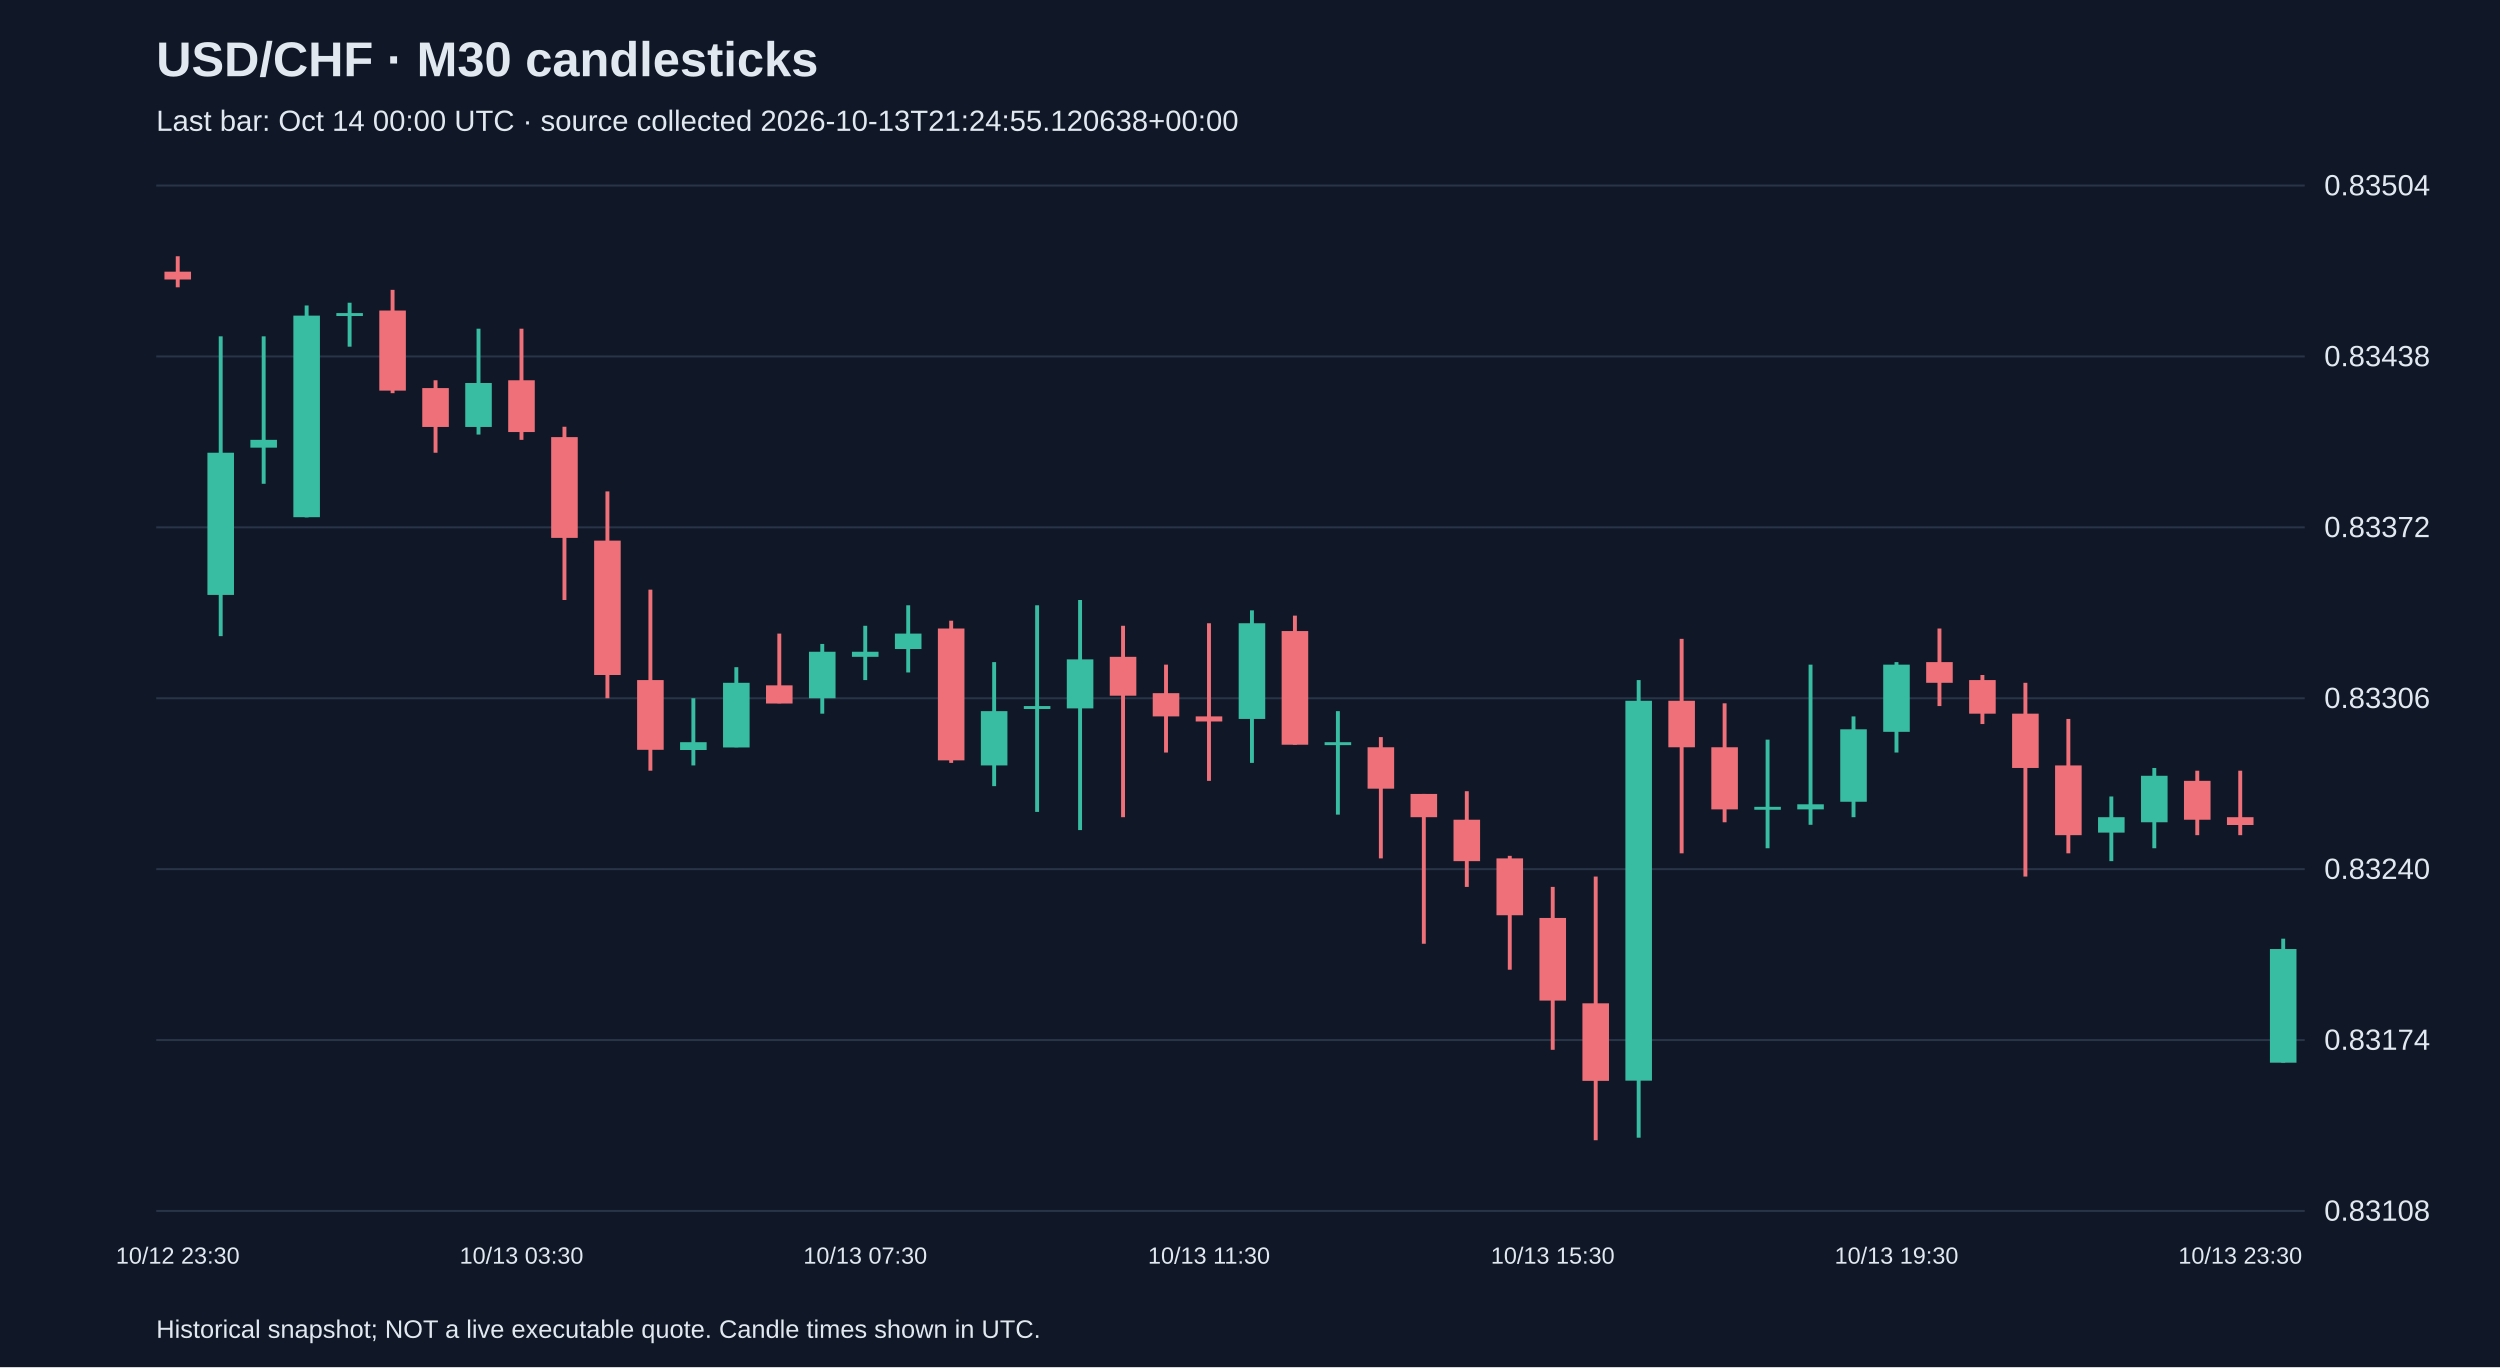
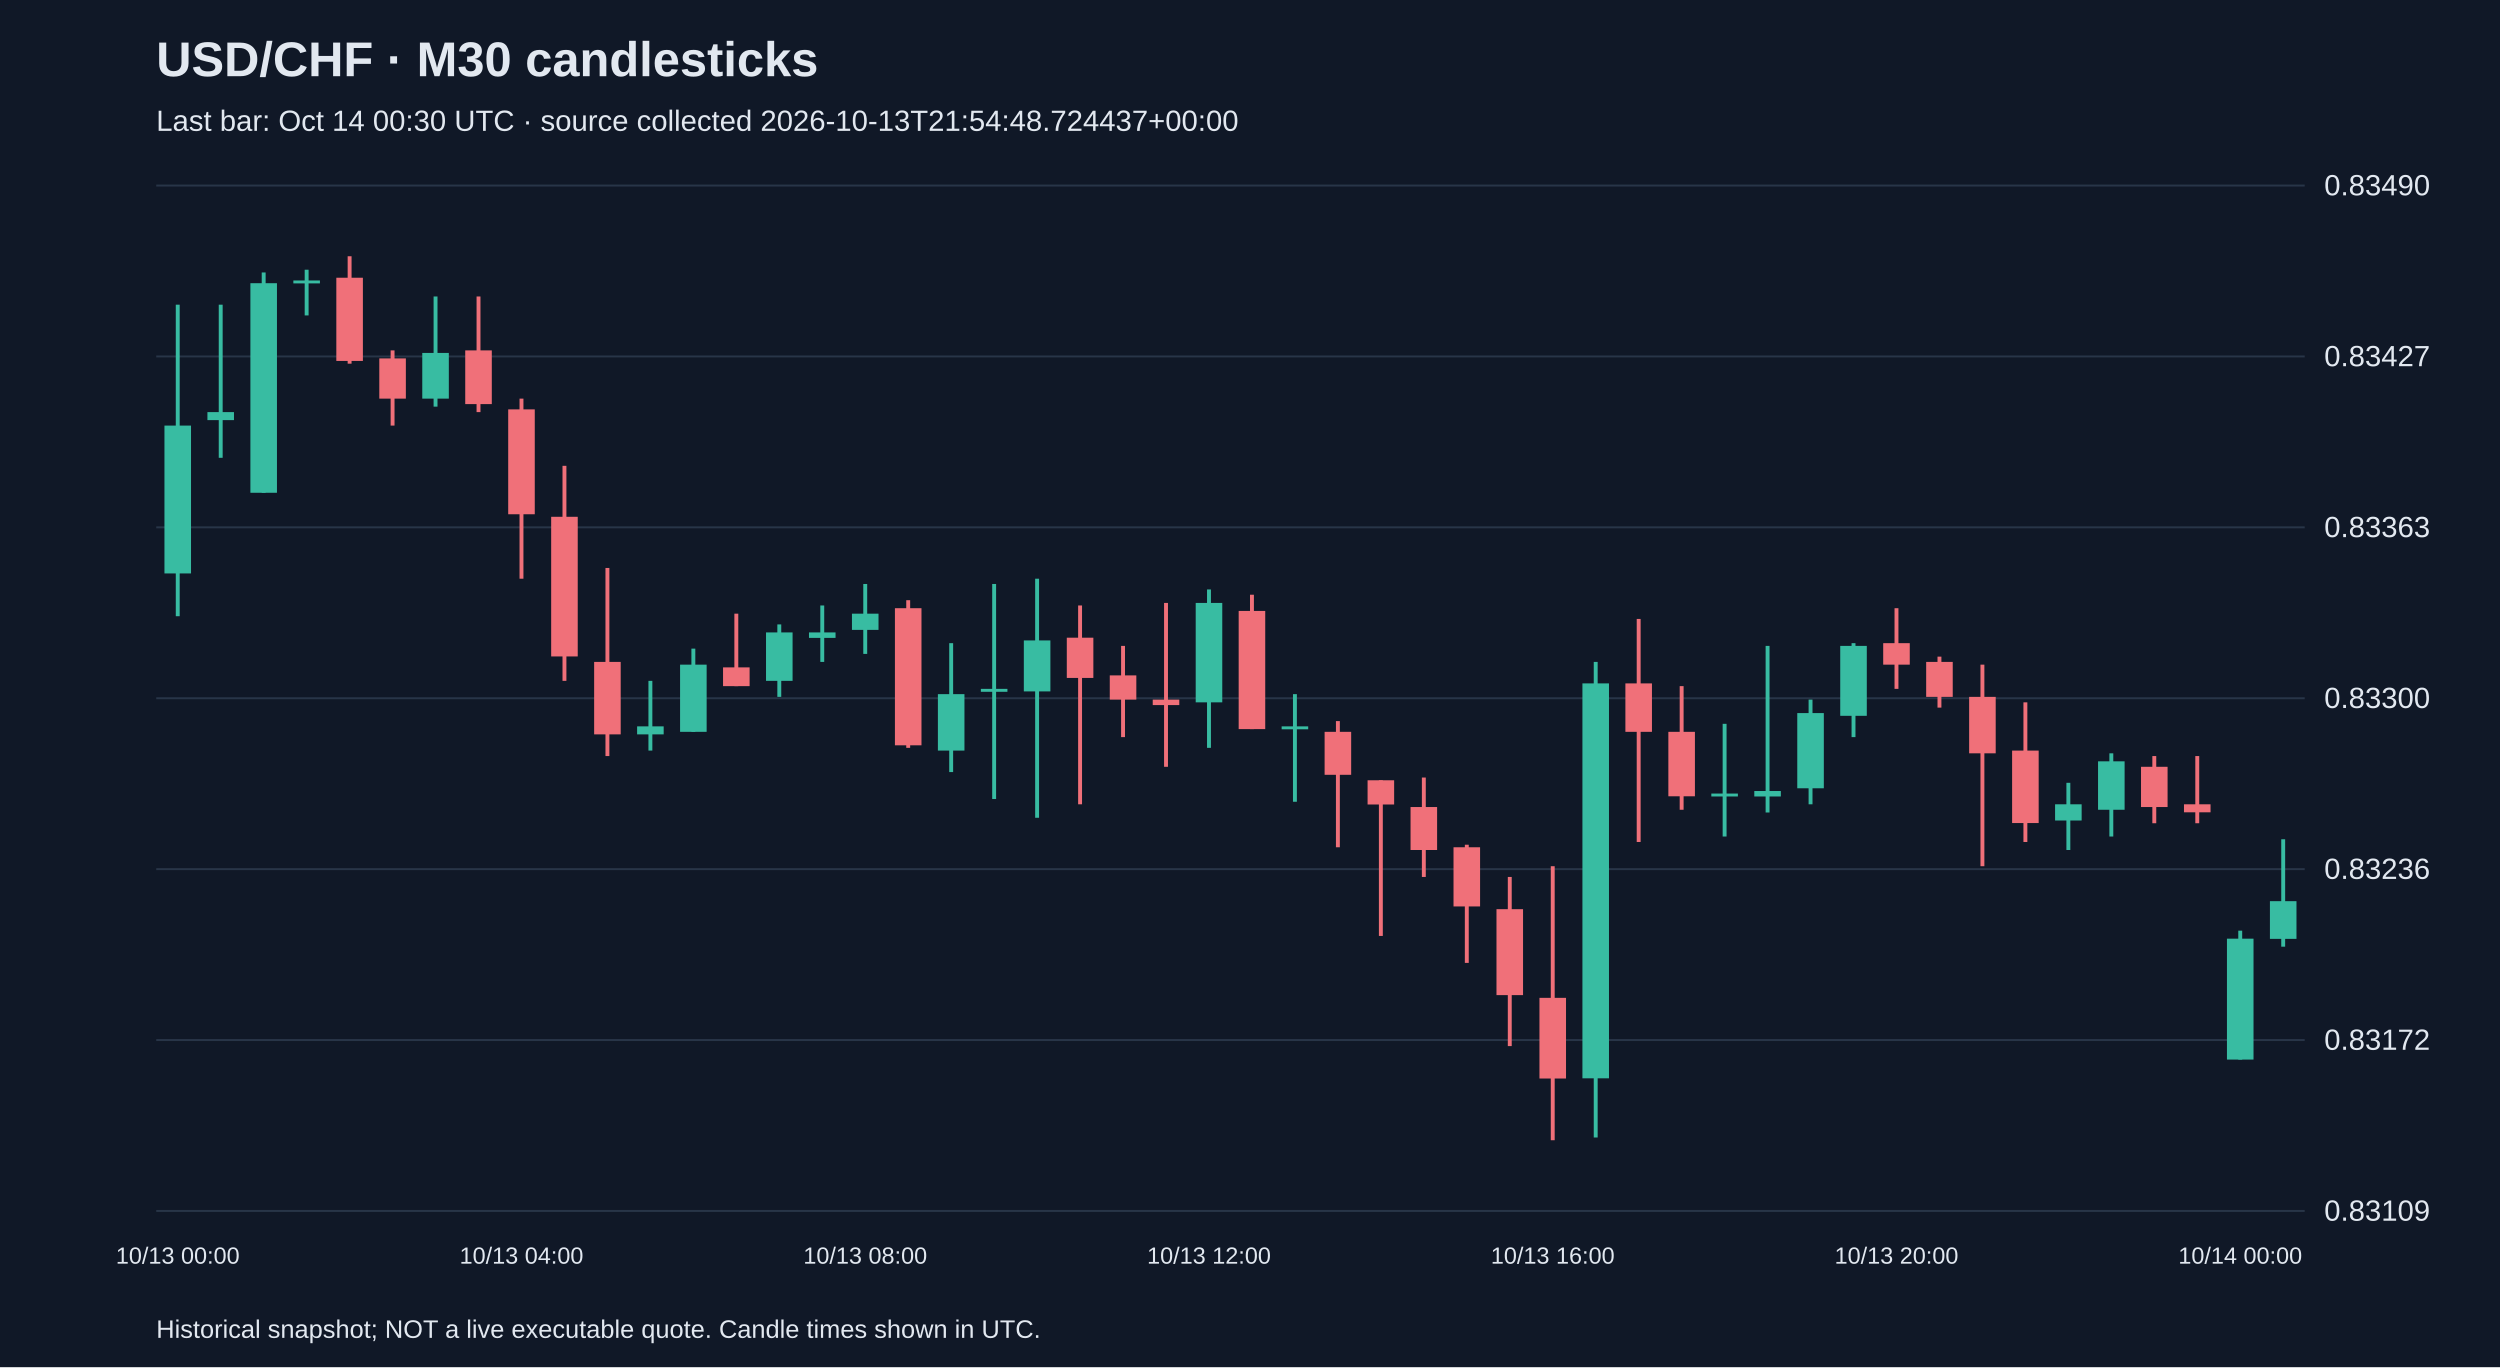
<svg xmlns="http://www.w3.org/2000/svg" viewBox="0 0 1280 700">
  <rect width="100%" height="100%" fill="#101827" />
  <style>text{font-family:Arial,sans-serif;fill:#e2e8f0}</style>
  <text x="80" y="39" font-size="25" font-weight="bold">USD/CHF · M30 candlesticks</text>
-   <text x="80" y="67" font-size="15" fill="#a6b1c5">Last bar: Oct 14 00:00 UTC · source collected 2026-10-13T21:24:55.120638+00:00</text>
+   <text x="80" y="67" font-size="15" fill="#a6b1c5">Last bar: Oct 14 00:30 UTC · source collected 2026-10-13T21:54:48.724437+00:00</text>
  <line x1="80" y1="620.0" x2="1180" y2="620.0" stroke="#283548" />
-   <text x="1190" y="625.0" font-size="15">0.83108</text>
+   <text x="1190" y="625.0" font-size="15">0.83109</text>
  <line x1="80" y1="532.5" x2="1180" y2="532.5" stroke="#283548" />
-   <text x="1190" y="537.5" font-size="15">0.83174</text>
+   <text x="1190" y="537.5" font-size="15">0.83172</text>
  <line x1="80" y1="445.0" x2="1180" y2="445.0" stroke="#283548" />
-   <text x="1190" y="450.0" font-size="15">0.83240</text>
+   <text x="1190" y="450.0" font-size="15">0.83236</text>
  <line x1="80" y1="357.5" x2="1180" y2="357.5" stroke="#283548" />
-   <text x="1190" y="362.5" font-size="15">0.83306</text>
+   <text x="1190" y="362.5" font-size="15">0.83300</text>
  <line x1="80" y1="270.0" x2="1180" y2="270.0" stroke="#283548" />
-   <text x="1190" y="275.0" font-size="15">0.83372</text>
+   <text x="1190" y="275.0" font-size="15">0.83363</text>
  <line x1="80" y1="182.5" x2="1180" y2="182.5" stroke="#283548" />
-   <text x="1190" y="187.5" font-size="15">0.83438</text>
+   <text x="1190" y="187.5" font-size="15">0.83427</text>
  <line x1="80" y1="95.0" x2="1180" y2="95.0" stroke="#283548" />
-   <text x="1190" y="100.0" font-size="15">0.83504</text>
-   <line x1="91.0" y1="131.2" x2="91.0" y2="147.1" stroke="#f07079" stroke-width="2" />
-   <rect x="84.2" y="139.1" width="13.6" height="4.0" fill="#f07079" />
-   <text x="91.0" y="647" text-anchor="middle" font-size="12">10/12 23:30</text>
-   <line x1="113.0" y1="172.2" x2="113.0" y2="325.7" stroke="#38bca2" stroke-width="2" />
-   <rect x="106.2" y="231.8" width="13.6" height="72.8" fill="#38bca2" />
-   <line x1="135.0" y1="172.2" x2="135.0" y2="247.7" stroke="#38bca2" stroke-width="2" />
-   <rect x="128.2" y="225.2" width="13.6" height="4.0" fill="#38bca2" />
-   <line x1="157.0" y1="156.4" x2="157.0" y2="264.9" stroke="#38bca2" stroke-width="2" />
-   <rect x="150.2" y="161.6" width="13.6" height="103.2" fill="#38bca2" />
-   <line x1="179.0" y1="155.0" x2="179.0" y2="177.5" stroke="#38bca2" stroke-width="2" />
-   <rect x="172.2" y="160.3" width="13.6" height="1.5" fill="#38bca2" />
-   <line x1="201.0" y1="148.4" x2="201.0" y2="201.3" stroke="#f07079" stroke-width="2" />
-   <rect x="194.2" y="159.0" width="13.6" height="41.0" fill="#f07079" />
-   <line x1="223.0" y1="194.7" x2="223.0" y2="231.8" stroke="#f07079" stroke-width="2" />
-   <rect x="216.2" y="198.7" width="13.6" height="19.9" fill="#f07079" />
-   <line x1="245.0" y1="168.3" x2="245.0" y2="222.5" stroke="#38bca2" stroke-width="2" />
-   <rect x="238.2" y="196.1" width="13.6" height="22.5" fill="#38bca2" />
-   <line x1="267.0" y1="168.3" x2="267.0" y2="225.2" stroke="#f07079" stroke-width="2" />
-   <rect x="260.2" y="194.7" width="13.6" height="26.5" fill="#f07079" />
-   <text x="267.0" y="647" text-anchor="middle" font-size="12">10/13 03:30</text>
-   <line x1="289.0" y1="218.5" x2="289.0" y2="307.2" stroke="#f07079" stroke-width="2" />
-   <rect x="282.2" y="223.8" width="13.6" height="51.6" fill="#f07079" />
-   <line x1="311.0" y1="251.6" x2="311.0" y2="357.5" stroke="#f07079" stroke-width="2" />
-   <rect x="304.2" y="276.8" width="13.6" height="68.8" fill="#f07079" />
-   <line x1="333.0" y1="301.9" x2="333.0" y2="394.6" stroke="#f07079" stroke-width="2" />
-   <rect x="326.2" y="348.2" width="13.6" height="35.7" fill="#f07079" />
-   <line x1="355.0" y1="357.5" x2="355.0" y2="391.9" stroke="#38bca2" stroke-width="2" />
-   <rect x="348.2" y="380.0" width="13.6" height="4.0" fill="#38bca2" />
-   <line x1="377.0" y1="341.6" x2="377.0" y2="382.6" stroke="#38bca2" stroke-width="2" />
-   <rect x="370.2" y="349.6" width="13.6" height="33.1" fill="#38bca2" />
-   <line x1="399.0" y1="324.4" x2="399.0" y2="360.1" stroke="#f07079" stroke-width="2" />
-   <rect x="392.2" y="350.9" width="13.6" height="9.3" fill="#f07079" />
-   <line x1="421.0" y1="329.7" x2="421.0" y2="365.4" stroke="#38bca2" stroke-width="2" />
-   <rect x="414.2" y="333.7" width="13.6" height="23.8" fill="#38bca2" />
-   <line x1="443.0" y1="320.4" x2="443.0" y2="348.2" stroke="#38bca2" stroke-width="2" />
-   <rect x="436.2" y="333.7" width="13.6" height="2.6" fill="#38bca2" />
-   <text x="443.0" y="647" text-anchor="middle" font-size="12">10/13 07:30</text>
-   <line x1="465.0" y1="309.9" x2="465.0" y2="344.3" stroke="#38bca2" stroke-width="2" />
-   <rect x="458.2" y="324.4" width="13.6" height="7.9" fill="#38bca2" />
-   <line x1="487.0" y1="317.8" x2="487.0" y2="390.6" stroke="#f07079" stroke-width="2" />
-   <rect x="480.2" y="321.8" width="13.6" height="67.5" fill="#f07079" />
-   <line x1="509.0" y1="339.0" x2="509.0" y2="402.5" stroke="#38bca2" stroke-width="2" />
-   <rect x="502.2" y="364.1" width="13.6" height="27.8" fill="#38bca2" />
-   <line x1="531.0" y1="309.9" x2="531.0" y2="415.7" stroke="#38bca2" stroke-width="2" />
-   <rect x="524.2" y="361.5" width="13.6" height="1.5" fill="#38bca2" />
-   <line x1="553.0" y1="307.2" x2="553.0" y2="425.0" stroke="#38bca2" stroke-width="2" />
-   <rect x="546.2" y="337.6" width="13.6" height="25.1" fill="#38bca2" />
-   <line x1="575.0" y1="320.4" x2="575.0" y2="418.4" stroke="#f07079" stroke-width="2" />
-   <rect x="568.2" y="336.3" width="13.6" height="19.9" fill="#f07079" />
-   <line x1="597.0" y1="340.3" x2="597.0" y2="385.3" stroke="#f07079" stroke-width="2" />
-   <rect x="590.2" y="354.9" width="13.6" height="11.9" fill="#f07079" />
-   <line x1="619.0" y1="319.1" x2="619.0" y2="399.8" stroke="#f07079" stroke-width="2" />
-   <rect x="612.2" y="366.8" width="13.6" height="2.6" fill="#f07079" />
-   <text x="619.0" y="647" text-anchor="middle" font-size="12">10/13 11:30</text>
-   <line x1="641.0" y1="312.5" x2="641.0" y2="390.6" stroke="#38bca2" stroke-width="2" />
-   <rect x="634.2" y="319.1" width="13.6" height="49.0" fill="#38bca2" />
-   <line x1="663.0" y1="315.2" x2="663.0" y2="381.3" stroke="#f07079" stroke-width="2" />
-   <rect x="656.2" y="323.1" width="13.6" height="58.2" fill="#f07079" />
-   <line x1="685.0" y1="364.1" x2="685.0" y2="417.1" stroke="#38bca2" stroke-width="2" />
-   <rect x="678.2" y="380.0" width="13.6" height="1.5" fill="#38bca2" />
-   <line x1="707.0" y1="377.4" x2="707.0" y2="439.5" stroke="#f07079" stroke-width="2" />
-   <rect x="700.2" y="382.6" width="13.6" height="21.2" fill="#f07079" />
-   <line x1="729.0" y1="406.5" x2="729.0" y2="483.2" stroke="#f07079" stroke-width="2" />
-   <rect x="722.2" y="406.5" width="13.6" height="11.9" fill="#f07079" />
-   <line x1="751.0" y1="405.1" x2="751.0" y2="454.1" stroke="#f07079" stroke-width="2" />
-   <rect x="744.2" y="419.7" width="13.6" height="21.2" fill="#f07079" />
-   <line x1="773.0" y1="438.2" x2="773.0" y2="496.5" stroke="#f07079" stroke-width="2" />
-   <rect x="766.2" y="439.5" width="13.6" height="29.1" fill="#f07079" />
-   <line x1="795.0" y1="454.1" x2="795.0" y2="537.5" stroke="#f07079" stroke-width="2" />
-   <rect x="788.2" y="470.0" width="13.6" height="42.3" fill="#f07079" />
-   <text x="795.0" y="647" text-anchor="middle" font-size="12">10/13 15:30</text>
-   <line x1="817.0" y1="448.8" x2="817.0" y2="583.8" stroke="#f07079" stroke-width="2" />
-   <rect x="810.2" y="513.7" width="13.6" height="39.7" fill="#f07079" />
-   <line x1="839.0" y1="348.2" x2="839.0" y2="582.5" stroke="#38bca2" stroke-width="2" />
-   <rect x="832.2" y="358.8" width="13.6" height="194.5" fill="#38bca2" />
-   <line x1="861.0" y1="327.1" x2="861.0" y2="436.9" stroke="#f07079" stroke-width="2" />
-   <rect x="854.2" y="358.8" width="13.6" height="23.8" fill="#f07079" />
-   <line x1="883.0" y1="360.1" x2="883.0" y2="421.0" stroke="#f07079" stroke-width="2" />
-   <rect x="876.2" y="382.6" width="13.6" height="31.8" fill="#f07079" />
-   <line x1="905.0" y1="378.7" x2="905.0" y2="434.3" stroke="#38bca2" stroke-width="2" />
-   <rect x="898.2" y="413.1" width="13.6" height="1.5" fill="#38bca2" />
-   <line x1="927.0" y1="340.3" x2="927.0" y2="422.3" stroke="#38bca2" stroke-width="2" />
-   <rect x="920.2" y="411.8" width="13.6" height="2.6" fill="#38bca2" />
-   <line x1="949.0" y1="366.8" x2="949.0" y2="418.4" stroke="#38bca2" stroke-width="2" />
-   <rect x="942.2" y="373.4" width="13.6" height="37.1" fill="#38bca2" />
-   <line x1="971.0" y1="339.0" x2="971.0" y2="385.3" stroke="#38bca2" stroke-width="2" />
-   <rect x="964.2" y="340.3" width="13.6" height="34.4" fill="#38bca2" />
-   <text x="971.0" y="647" text-anchor="middle" font-size="12">10/13 19:30</text>
-   <line x1="993.0" y1="321.8" x2="993.0" y2="361.5" stroke="#f07079" stroke-width="2" />
-   <rect x="986.2" y="339.0" width="13.6" height="10.6" fill="#f07079" />
-   <line x1="1015.0" y1="345.6" x2="1015.0" y2="370.7" stroke="#f07079" stroke-width="2" />
-   <rect x="1008.2" y="348.2" width="13.6" height="17.2" fill="#f07079" />
-   <line x1="1037.0" y1="349.6" x2="1037.0" y2="448.8" stroke="#f07079" stroke-width="2" />
-   <rect x="1030.2" y="365.4" width="13.6" height="27.8" fill="#f07079" />
-   <line x1="1059.0" y1="368.1" x2="1059.0" y2="436.9" stroke="#f07079" stroke-width="2" />
-   <rect x="1052.2" y="391.9" width="13.6" height="35.7" fill="#f07079" />
-   <line x1="1081.0" y1="407.8" x2="1081.0" y2="440.9" stroke="#38bca2" stroke-width="2" />
-   <rect x="1074.2" y="418.4" width="13.6" height="7.9" fill="#38bca2" />
-   <line x1="1103.0" y1="393.2" x2="1103.0" y2="434.3" stroke="#38bca2" stroke-width="2" />
-   <rect x="1096.2" y="397.2" width="13.6" height="23.8" fill="#38bca2" />
-   <line x1="1125.0" y1="394.6" x2="1125.0" y2="427.6" stroke="#f07079" stroke-width="2" />
-   <rect x="1118.2" y="399.8" width="13.6" height="19.9" fill="#f07079" />
-   <line x1="1147.0" y1="394.6" x2="1147.0" y2="427.6" stroke="#f07079" stroke-width="2" />
-   <rect x="1140.2" y="418.4" width="13.6" height="4.0" fill="#f07079" />
-   <text x="1147.0" y="647" text-anchor="middle" font-size="12">10/13 23:30</text>
-   <line x1="1169.0" y1="480.6" x2="1169.0" y2="544.1" stroke="#38bca2" stroke-width="2" />
-   <rect x="1162.2" y="485.9" width="13.6" height="58.2" fill="#38bca2" />
+   <text x="1190" y="100.0" font-size="15">0.83490</text>
+   <line x1="91.0" y1="156.0" x2="91.0" y2="315.5" stroke="#38bca2" stroke-width="2" />
+   <rect x="84.2" y="217.9" width="13.6" height="75.7" fill="#38bca2" />
+   <text x="91.0" y="647" text-anchor="middle" font-size="12">10/13 00:00</text>
+   <line x1="113.0" y1="156.0" x2="113.0" y2="234.4" stroke="#38bca2" stroke-width="2" />
+   <rect x="106.2" y="211.0" width="13.6" height="4.1" fill="#38bca2" />
+   <line x1="135.0" y1="139.5" x2="135.0" y2="252.3" stroke="#38bca2" stroke-width="2" />
+   <rect x="128.2" y="145.0" width="13.6" height="107.3" fill="#38bca2" />
+   <line x1="157.0" y1="138.1" x2="157.0" y2="161.5" stroke="#38bca2" stroke-width="2" />
+   <rect x="150.2" y="143.6" width="13.6" height="1.5" fill="#38bca2" />
+   <line x1="179.0" y1="131.2" x2="179.0" y2="186.2" stroke="#f07079" stroke-width="2" />
+   <rect x="172.2" y="142.2" width="13.6" height="42.6" fill="#f07079" />
+   <line x1="201.0" y1="179.4" x2="201.0" y2="217.9" stroke="#f07079" stroke-width="2" />
+   <rect x="194.2" y="183.5" width="13.6" height="20.6" fill="#f07079" />
+   <line x1="223.0" y1="151.8" x2="223.0" y2="208.2" stroke="#38bca2" stroke-width="2" />
+   <rect x="216.2" y="180.7" width="13.6" height="23.4" fill="#38bca2" />
+   <line x1="245.0" y1="151.8" x2="245.0" y2="211.0" stroke="#f07079" stroke-width="2" />
+   <rect x="238.2" y="179.4" width="13.6" height="27.5" fill="#f07079" />
+   <line x1="267.0" y1="204.1" x2="267.0" y2="296.3" stroke="#f07079" stroke-width="2" />
+   <rect x="260.2" y="209.6" width="13.6" height="53.7" fill="#f07079" />
+   <text x="267.0" y="647" text-anchor="middle" font-size="12">10/13 04:00</text>
+   <line x1="289.0" y1="238.5" x2="289.0" y2="348.6" stroke="#f07079" stroke-width="2" />
+   <rect x="282.2" y="264.6" width="13.6" height="71.5" fill="#f07079" />
+   <line x1="311.0" y1="290.8" x2="311.0" y2="387.1" stroke="#f07079" stroke-width="2" />
+   <rect x="304.2" y="338.9" width="13.6" height="37.1" fill="#f07079" />
+   <line x1="333.0" y1="348.6" x2="333.0" y2="384.3" stroke="#38bca2" stroke-width="2" />
+   <rect x="326.2" y="371.9" width="13.6" height="4.1" fill="#38bca2" />
+   <line x1="355.0" y1="332.1" x2="355.0" y2="374.7" stroke="#38bca2" stroke-width="2" />
+   <rect x="348.2" y="340.3" width="13.6" height="34.4" fill="#38bca2" />
+   <line x1="377.0" y1="314.2" x2="377.0" y2="351.3" stroke="#f07079" stroke-width="2" />
+   <rect x="370.2" y="341.7" width="13.6" height="9.6" fill="#f07079" />
+   <line x1="399.0" y1="319.7" x2="399.0" y2="356.8" stroke="#38bca2" stroke-width="2" />
+   <rect x="392.2" y="323.8" width="13.6" height="24.8" fill="#38bca2" />
+   <line x1="421.0" y1="310.0" x2="421.0" y2="338.9" stroke="#38bca2" stroke-width="2" />
+   <rect x="414.2" y="323.8" width="13.6" height="2.8" fill="#38bca2" />
+   <line x1="443.0" y1="299.0" x2="443.0" y2="334.8" stroke="#38bca2" stroke-width="2" />
+   <rect x="436.2" y="314.2" width="13.6" height="8.3" fill="#38bca2" />
+   <text x="443.0" y="647" text-anchor="middle" font-size="12">10/13 08:00</text>
+   <line x1="465.0" y1="307.3" x2="465.0" y2="382.9" stroke="#f07079" stroke-width="2" />
+   <rect x="458.2" y="311.4" width="13.6" height="70.2" fill="#f07079" />
+   <line x1="487.0" y1="329.3" x2="487.0" y2="395.3" stroke="#38bca2" stroke-width="2" />
+   <rect x="480.2" y="355.4" width="13.6" height="28.9" fill="#38bca2" />
+   <line x1="509.0" y1="299.0" x2="509.0" y2="409.1" stroke="#38bca2" stroke-width="2" />
+   <rect x="502.2" y="352.7" width="13.6" height="1.5" fill="#38bca2" />
+   <line x1="531.0" y1="296.3" x2="531.0" y2="418.7" stroke="#38bca2" stroke-width="2" />
+   <rect x="524.2" y="327.9" width="13.6" height="26.1" fill="#38bca2" />
+   <line x1="553.0" y1="310.0" x2="553.0" y2="411.8" stroke="#f07079" stroke-width="2" />
+   <rect x="546.2" y="326.5" width="13.6" height="20.6" fill="#f07079" />
+   <line x1="575.0" y1="330.7" x2="575.0" y2="377.4" stroke="#f07079" stroke-width="2" />
+   <rect x="568.2" y="345.8" width="13.6" height="12.4" fill="#f07079" />
+   <line x1="597.0" y1="308.7" x2="597.0" y2="392.6" stroke="#f07079" stroke-width="2" />
+   <rect x="590.2" y="358.2" width="13.6" height="2.8" fill="#f07079" />
+   <line x1="619.0" y1="301.8" x2="619.0" y2="382.9" stroke="#38bca2" stroke-width="2" />
+   <rect x="612.2" y="308.7" width="13.6" height="50.9" fill="#38bca2" />
+   <text x="619.0" y="647" text-anchor="middle" font-size="12">10/13 12:00</text>
+   <line x1="641.0" y1="304.5" x2="641.0" y2="373.3" stroke="#f07079" stroke-width="2" />
+   <rect x="634.2" y="312.8" width="13.6" height="60.5" fill="#f07079" />
+   <line x1="663.0" y1="355.4" x2="663.0" y2="410.5" stroke="#38bca2" stroke-width="2" />
+   <rect x="656.2" y="371.9" width="13.6" height="1.5" fill="#38bca2" />
+   <line x1="685.0" y1="369.2" x2="685.0" y2="433.8" stroke="#f07079" stroke-width="2" />
+   <rect x="678.2" y="374.7" width="13.6" height="22.0" fill="#f07079" />
+   <line x1="707.0" y1="399.5" x2="707.0" y2="479.2" stroke="#f07079" stroke-width="2" />
+   <rect x="700.2" y="399.5" width="13.6" height="12.4" fill="#f07079" />
+   <line x1="729.0" y1="398.1" x2="729.0" y2="449.0" stroke="#f07079" stroke-width="2" />
+   <rect x="722.2" y="413.2" width="13.6" height="22.0" fill="#f07079" />
+   <line x1="751.0" y1="432.5" x2="751.0" y2="493.0" stroke="#f07079" stroke-width="2" />
+   <rect x="744.2" y="433.8" width="13.6" height="30.3" fill="#f07079" />
+   <line x1="773.0" y1="449.0" x2="773.0" y2="535.6" stroke="#f07079" stroke-width="2" />
+   <rect x="766.2" y="465.5" width="13.6" height="44.0" fill="#f07079" />
+   <line x1="795.0" y1="443.5" x2="795.0" y2="583.8" stroke="#f07079" stroke-width="2" />
+   <rect x="788.2" y="510.9" width="13.6" height="41.3" fill="#f07079" />
+   <text x="795.0" y="647" text-anchor="middle" font-size="12">10/13 16:00</text>
+   <line x1="817.0" y1="338.9" x2="817.0" y2="582.4" stroke="#38bca2" stroke-width="2" />
+   <rect x="810.2" y="349.9" width="13.6" height="202.2" fill="#38bca2" />
+   <line x1="839.0" y1="316.9" x2="839.0" y2="431.1" stroke="#f07079" stroke-width="2" />
+   <rect x="832.2" y="349.9" width="13.6" height="24.8" fill="#f07079" />
+   <line x1="861.0" y1="351.3" x2="861.0" y2="414.6" stroke="#f07079" stroke-width="2" />
+   <rect x="854.2" y="374.7" width="13.6" height="33.0" fill="#f07079" />
+   <line x1="883.0" y1="370.6" x2="883.0" y2="428.3" stroke="#38bca2" stroke-width="2" />
+   <rect x="876.2" y="406.3" width="13.6" height="1.5" fill="#38bca2" />
+   <line x1="905.0" y1="330.7" x2="905.0" y2="416.0" stroke="#38bca2" stroke-width="2" />
+   <rect x="898.2" y="405.0" width="13.6" height="2.8" fill="#38bca2" />
+   <line x1="927.0" y1="358.2" x2="927.0" y2="411.8" stroke="#38bca2" stroke-width="2" />
+   <rect x="920.2" y="365.1" width="13.6" height="38.5" fill="#38bca2" />
+   <line x1="949.0" y1="329.3" x2="949.0" y2="377.4" stroke="#38bca2" stroke-width="2" />
+   <rect x="942.2" y="330.7" width="13.6" height="35.8" fill="#38bca2" />
+   <line x1="971.0" y1="311.4" x2="971.0" y2="352.7" stroke="#f07079" stroke-width="2" />
+   <rect x="964.2" y="329.3" width="13.6" height="11.0" fill="#f07079" />
+   <text x="971.0" y="647" text-anchor="middle" font-size="12">10/13 20:00</text>
+   <line x1="993.0" y1="336.2" x2="993.0" y2="362.3" stroke="#f07079" stroke-width="2" />
+   <rect x="986.2" y="338.9" width="13.6" height="17.9" fill="#f07079" />
+   <line x1="1015.0" y1="340.3" x2="1015.0" y2="443.5" stroke="#f07079" stroke-width="2" />
+   <rect x="1008.2" y="356.8" width="13.6" height="28.9" fill="#f07079" />
+   <line x1="1037.0" y1="359.6" x2="1037.0" y2="431.1" stroke="#f07079" stroke-width="2" />
+   <rect x="1030.2" y="384.3" width="13.6" height="37.1" fill="#f07079" />
+   <line x1="1059.0" y1="400.8" x2="1059.0" y2="435.2" stroke="#38bca2" stroke-width="2" />
+   <rect x="1052.2" y="411.8" width="13.6" height="8.3" fill="#38bca2" />
+   <line x1="1081.0" y1="385.7" x2="1081.0" y2="428.3" stroke="#38bca2" stroke-width="2" />
+   <rect x="1074.2" y="389.8" width="13.6" height="24.8" fill="#38bca2" />
+   <line x1="1103.0" y1="387.1" x2="1103.0" y2="421.5" stroke="#f07079" stroke-width="2" />
+   <rect x="1096.2" y="392.6" width="13.6" height="20.6" fill="#f07079" />
+   <line x1="1125.0" y1="387.1" x2="1125.0" y2="421.5" stroke="#f07079" stroke-width="2" />
+   <rect x="1118.2" y="411.8" width="13.6" height="4.1" fill="#f07079" />
+   <line x1="1147.0" y1="476.5" x2="1147.0" y2="542.5" stroke="#38bca2" stroke-width="2" />
+   <rect x="1140.2" y="480.6" width="13.6" height="61.9" fill="#38bca2" />
+   <text x="1147.0" y="647" text-anchor="middle" font-size="12">10/14 00:00</text>
+   <line x1="1169.0" y1="429.7" x2="1169.0" y2="484.7" stroke="#38bca2" stroke-width="2" />
+   <rect x="1162.2" y="461.4" width="13.6" height="19.3" fill="#38bca2" />
  <text x="80" y="685" font-size="13">Historical snapshot; NOT a live executable quote. Candle times shown in UTC.</text>
</svg>
